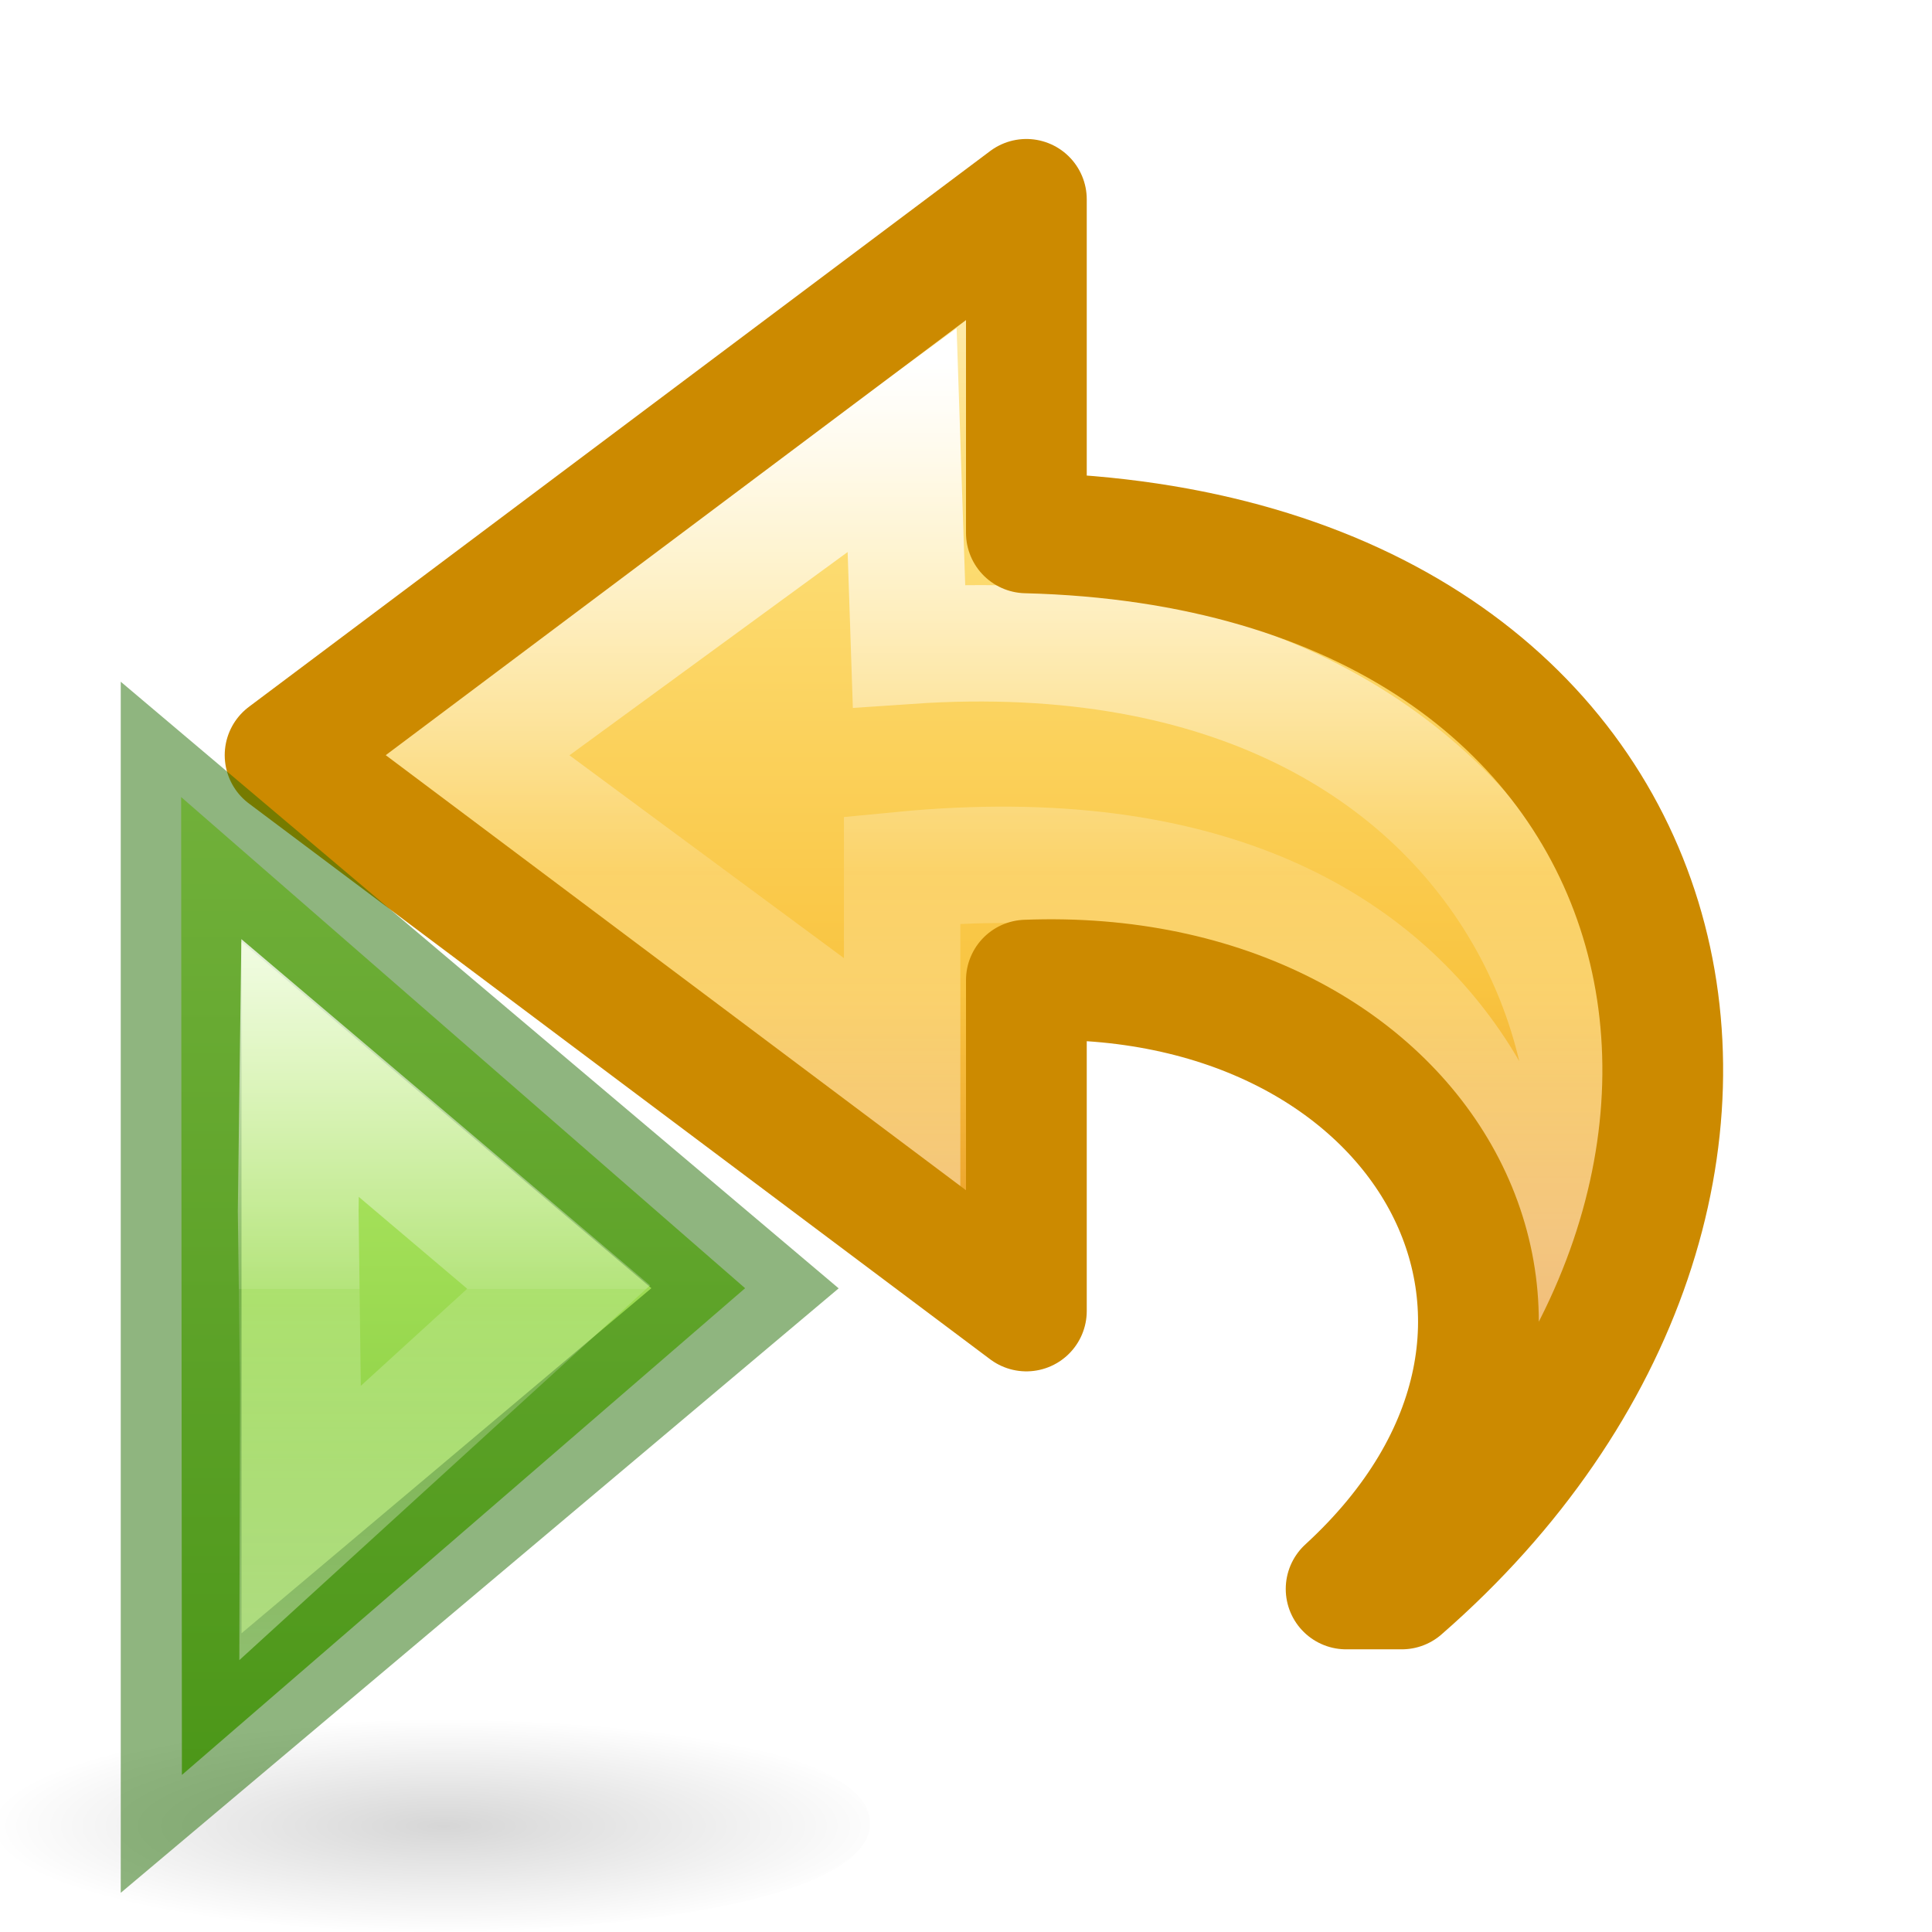
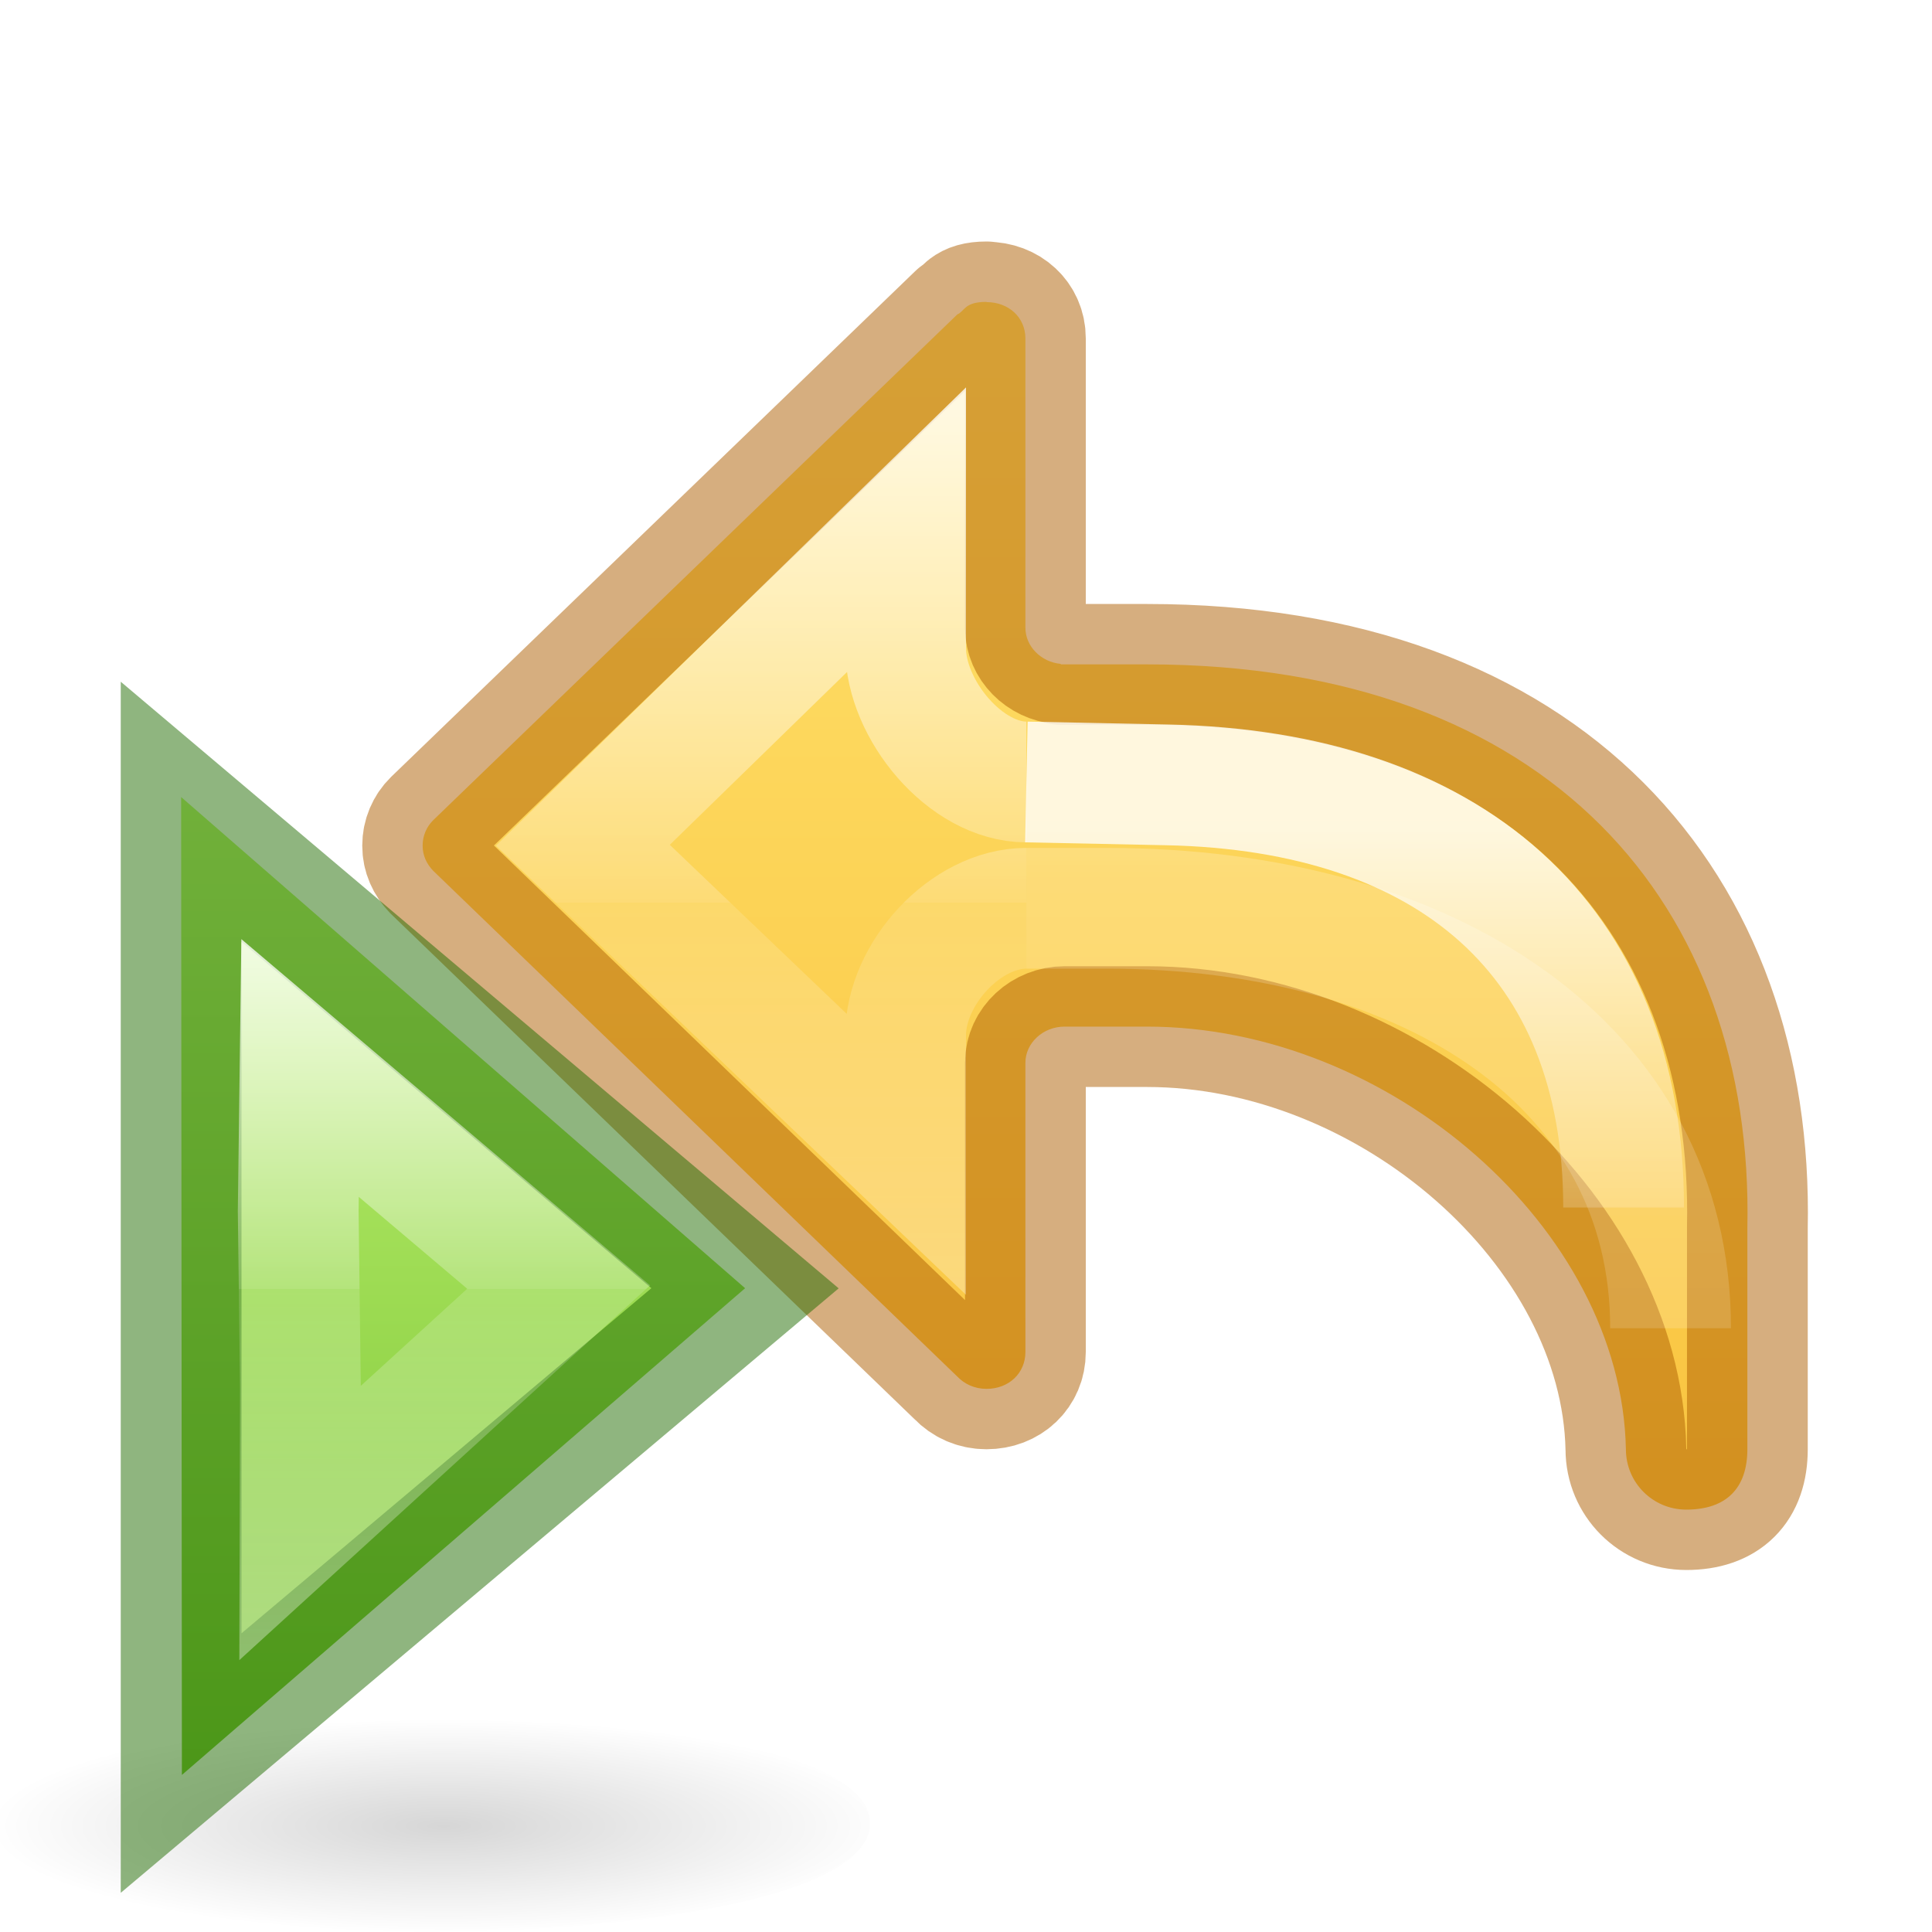
<svg xmlns="http://www.w3.org/2000/svg" height="16" width="16">
-   <radialGradient id="a" cx="11.25" cy="19.031" gradientTransform="matrix(.4675212 0 0 .1102414 7.431594 13.17917)" gradientUnits="userSpaceOnUse" r="8.063">
-     <stop offset="0" />
-     <stop offset="1" stop-opacity="0" />
-   </radialGradient>
-   <linearGradient id="b" gradientTransform="matrix(0 1 1 0 2.746 -15.478)" gradientUnits="userSpaceOnUse" x1="4.715" x2="43.601" y1="22.595" y2="22.595">
-     <stop offset="0" stop-color="#d1ff82" />
-     <stop offset="1" stop-color="#68b723" />
-   </linearGradient>
-   <linearGradient id="c" gradientTransform="matrix(-1.00464 0 0 1 53.79 -17.47)" gradientUnits="userSpaceOnUse" x1="34.883" x2="34.883" y1="12.992" y2="37.992">
+   <linearGradient id="a" gradientTransform="matrix(.6144129 0 0 .6111583 8.389033 -9.305476)" gradientUnits="userSpaceOnUse" x1="-2.521" x2="-2.521" y1="22.402" y2="35.269">
    <stop offset="0" stop-color="#fff" />
    <stop offset=".52" stop-color="#fff" stop-opacity=".235" />
    <stop offset=".52" stop-color="#fff" stop-opacity=".157" />
    <stop offset="1" stop-color="#fff" stop-opacity=".392" />
  </linearGradient>
-   <linearGradient id="d" gradientTransform="matrix(0 -.394478 -.4234463 0 16.49631 18.34622)" gradientUnits="userSpaceOnUse" x1="38.941" x2="20.576" y1="15.991" y2="15.991">
+   <linearGradient id="b" gradientTransform="matrix(-.6115758 0 0 .6008607 15.02916 1.388771)" gradientUnits="userSpaceOnUse" x1="12" x2="12" y1="4" y2="19.998">
+     <stop offset="0" stop-color="#ffe16b" />
+     <stop offset="1" stop-color="#f9c440" />
+   </linearGradient>
+   <linearGradient id="c" gradientTransform="matrix(.6697593 0 0 .6666667 4.725141 -10.32707)" gradientUnits="userSpaceOnUse" x1="5.885" x2="5.885" y1="27.314" y2="35.272">
    <stop offset="0" stop-color="#fff" />
-     <stop offset=".512" stop-color="#fff" stop-opacity=".235" />
-     <stop offset=".585" stop-color="#fff" stop-opacity=".157" />
+     <stop offset=".589" stop-color="#fff" stop-opacity=".235" />
+     <stop offset="1" stop-color="#fff" stop-opacity=".157" />
    <stop offset="1" stop-color="#fff" stop-opacity=".392" />
  </linearGradient>
-   <linearGradient id="e" gradientTransform="matrix(-.3613251 0 0 .3366066 17.14048 .135429)" gradientUnits="userSpaceOnUse" x1="23.732" x2="23.732" y1="4.418" y2="33.876">
-     <stop offset="0" stop-color="#fff3cb" />
-     <stop offset=".262" stop-color="#fdde76" />
-     <stop offset=".661" stop-color="#f9c440" />
-     <stop offset="1" stop-color="#e48b20" />
+   <linearGradient id="d" gradientTransform="matrix(.6697593 0 0 .6666667 4.225137 -11.26132)" gradientUnits="userSpaceOnUse" x1="5.885" x2="5.885" y1="20.383" y2="38.172">
+     <stop offset="0" stop-color="#fff" />
+     <stop offset=".501" stop-color="#fff" stop-opacity=".235" />
+     <stop offset="1" stop-color="#fff" stop-opacity=".157" />
+     <stop offset="1" stop-color="#fff" stop-opacity=".392" />
  </linearGradient>
-   <path d="m11.609 13.159c3.752-3.27 2.558-8.603-3.109-8.746v-2.762l-6.139 4.603 6.139 4.603v-2.74c3.298-.128 5.006 2.879 2.648 5.042z" display="block" fill="url(#e)" />
-   <g fill="none">
-     <path d="m12.49 11.555c1.618-1.895.409-6.574-4.962-6.207l-.057-1.703-3.569 2.608 3.569 2.637v-1.686c5.14-.497 5.502 3.584 5.019 4.35z" display="block" stroke="url(#d)" stroke-miterlimit="7" stroke-width=".964" />
-     <path d="m11.609 13.159c3.752-3.27 2.558-8.603-3.109-8.746v-2.762l-6.139 4.603 6.139 4.603v-2.74c3.298-.128 5.006 2.879 2.648 5.042z" stroke="#cc8a00" stroke-linejoin="round" />
+   <radialGradient id="e" cx="11.25" cy="19.031" gradientTransform="matrix(.4675212 0 0 .1102414 7.431594 13.17917)" gradientUnits="userSpaceOnUse" r="8.063">
+     <stop offset="0" />
+     <stop offset="1" stop-opacity="0" />
+   </radialGradient>
+   <linearGradient id="f" gradientTransform="matrix(0 1 1 0 2.746 -15.478)" gradientUnits="userSpaceOnUse" x1="4.715" x2="43.601" y1="22.595" y2="22.595">
+     <stop offset="0" stop-color="#d1ff82" />
+     <stop offset="1" stop-color="#68b723" />
+   </linearGradient>
+   <linearGradient id="g" gradientTransform="matrix(-1.00464 0 0 1 53.79 -17.47)" gradientUnits="userSpaceOnUse" x1="34.883" x2="34.883" y1="12.992" y2="37.992">
+     <stop offset="0" stop-color="#fff" />
+     <stop offset=".52" stop-color="#fff" stop-opacity=".235" />
+     <stop offset=".52" stop-color="#fff" stop-opacity=".157" />
+     <stop offset="1" stop-color="#fff" stop-opacity=".392" />
+   </linearGradient>
+   <g transform="translate(1 -1)">
+     <path d="m7.17 3.5c-.185 0-.179.076-.242.104l-4.34 4.188c-.056.055-.088.13-.088.211 0 .081.032.151.088.209l4.34 4.188c.059.062.143.102.242.102.185 0 .322-.13.322-.305v-2.396c-0-.163.146-.299.324-.299h.684c2 0 3.928 1.667 3.965 3.5 0 .277.223.5.5.5.331 0 .506-.177.506-.5v-1.834c.056-2.667-1.637-4.666-4.971-4.666h-.715v-.004c-.164-.015-.293-.146-.293-.299v-2.396c0-.174-.138-.301-.322-.301z" style="stroke:#ad5f00;stroke-width:1;stroke-linecap:round;stroke-linejoin:round;stroke-opacity:.502;fill:url(#b)" />
+     <g fill="none">
+       <path d="m7.5 8.522c-.506 0-1.0.545-1 1.051v.981l-2.673-2.554 2.673-2.606v.975c0.0.506.494 1.107 1 1.107" opacity=".8" stroke="url(#a)" stroke-width="1" />
+       <path d="m7.5 8.522h.667c2.667 0 4.668 1.296 4.668 3.478" opacity=".8" stroke="url(#d)" />
+       <path d="m12.446 11c0-2.229-1.446-3.452-3.779-3.5l-1.167-.024" opacity=".8" stroke="url(#c)" />
+     </g>
  </g>
  <g transform="translate(-9.015 -.155143)">
-     <path d="m16.221 15.255c0 1.185-7.299 1.208-7.299.023 0-1.185 7.299-1.208 7.299-.023z" fill="url(#a)" opacity=".163" stroke-width=".231" />
-     <path d="m25.154-5.238 15.763 13.728-15.742 13.604z" fill="url(#b)" transform="matrix(.2963 0 0 .2963 3.062 8.308)" />
+     <path d="m16.221 15.255c0 1.185-7.299 1.208-7.299.023 0-1.185 7.299-1.208 7.299-.023z" fill="url(#e)" opacity=".163" stroke-width=".231" />
+     <path d="m25.154-5.238 15.763 13.728-15.742 13.604z" fill="url(#f)" transform="matrix(.2963 0 0 .2963 3.062 8.308)" />
    <g fill="none">
      <path d="m10.515 6.878 4.67 3.946-4.67 3.932z" opacity=".5" stroke="#206b00" stroke-width="1" />
-       <path d="m28.478 2.335-.052 3.998.062 4.912-.01 3.807 7.227-6.594z" fill="none" stroke="url(#c)" stroke-width="3.375" transform="matrix(.2963 0 0 .2963 3.062 8.308)" />
+       <path d="m28.478 2.335-.052 3.998.062 4.912-.01 3.807 7.227-6.594z" fill="none" stroke="url(#g)" stroke-width="3.375" transform="matrix(.2963 0 0 .2963 3.062 8.308)" />
    </g>
  </g>
</svg>
